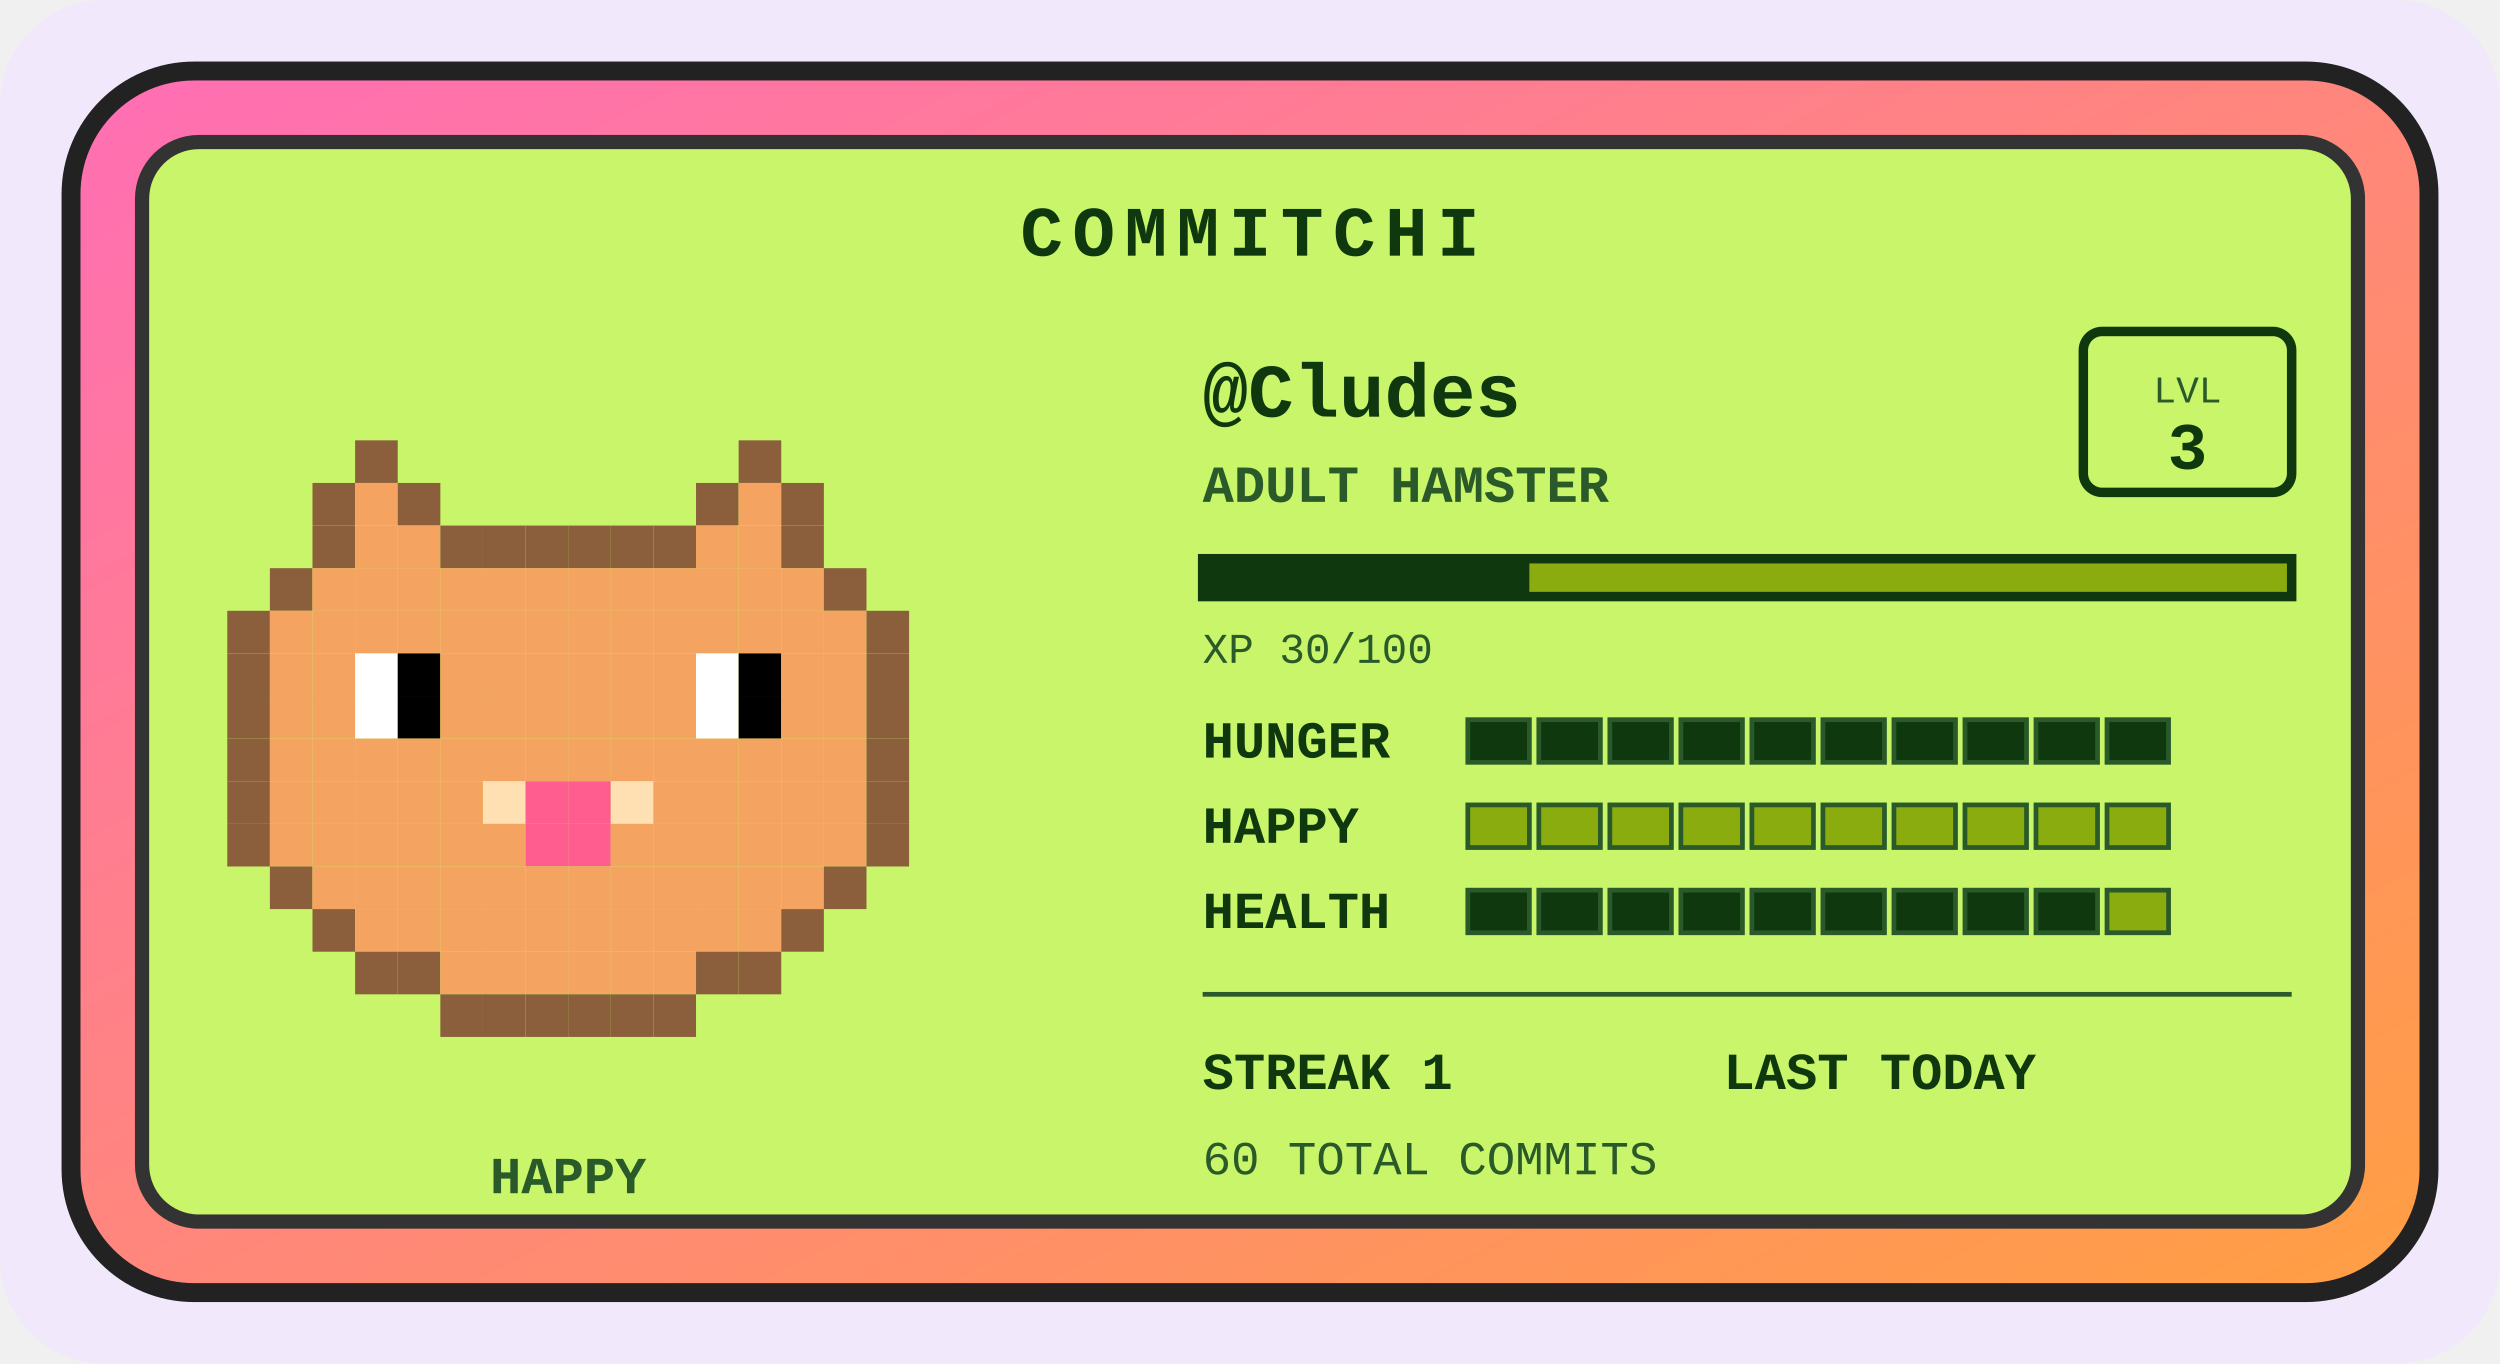
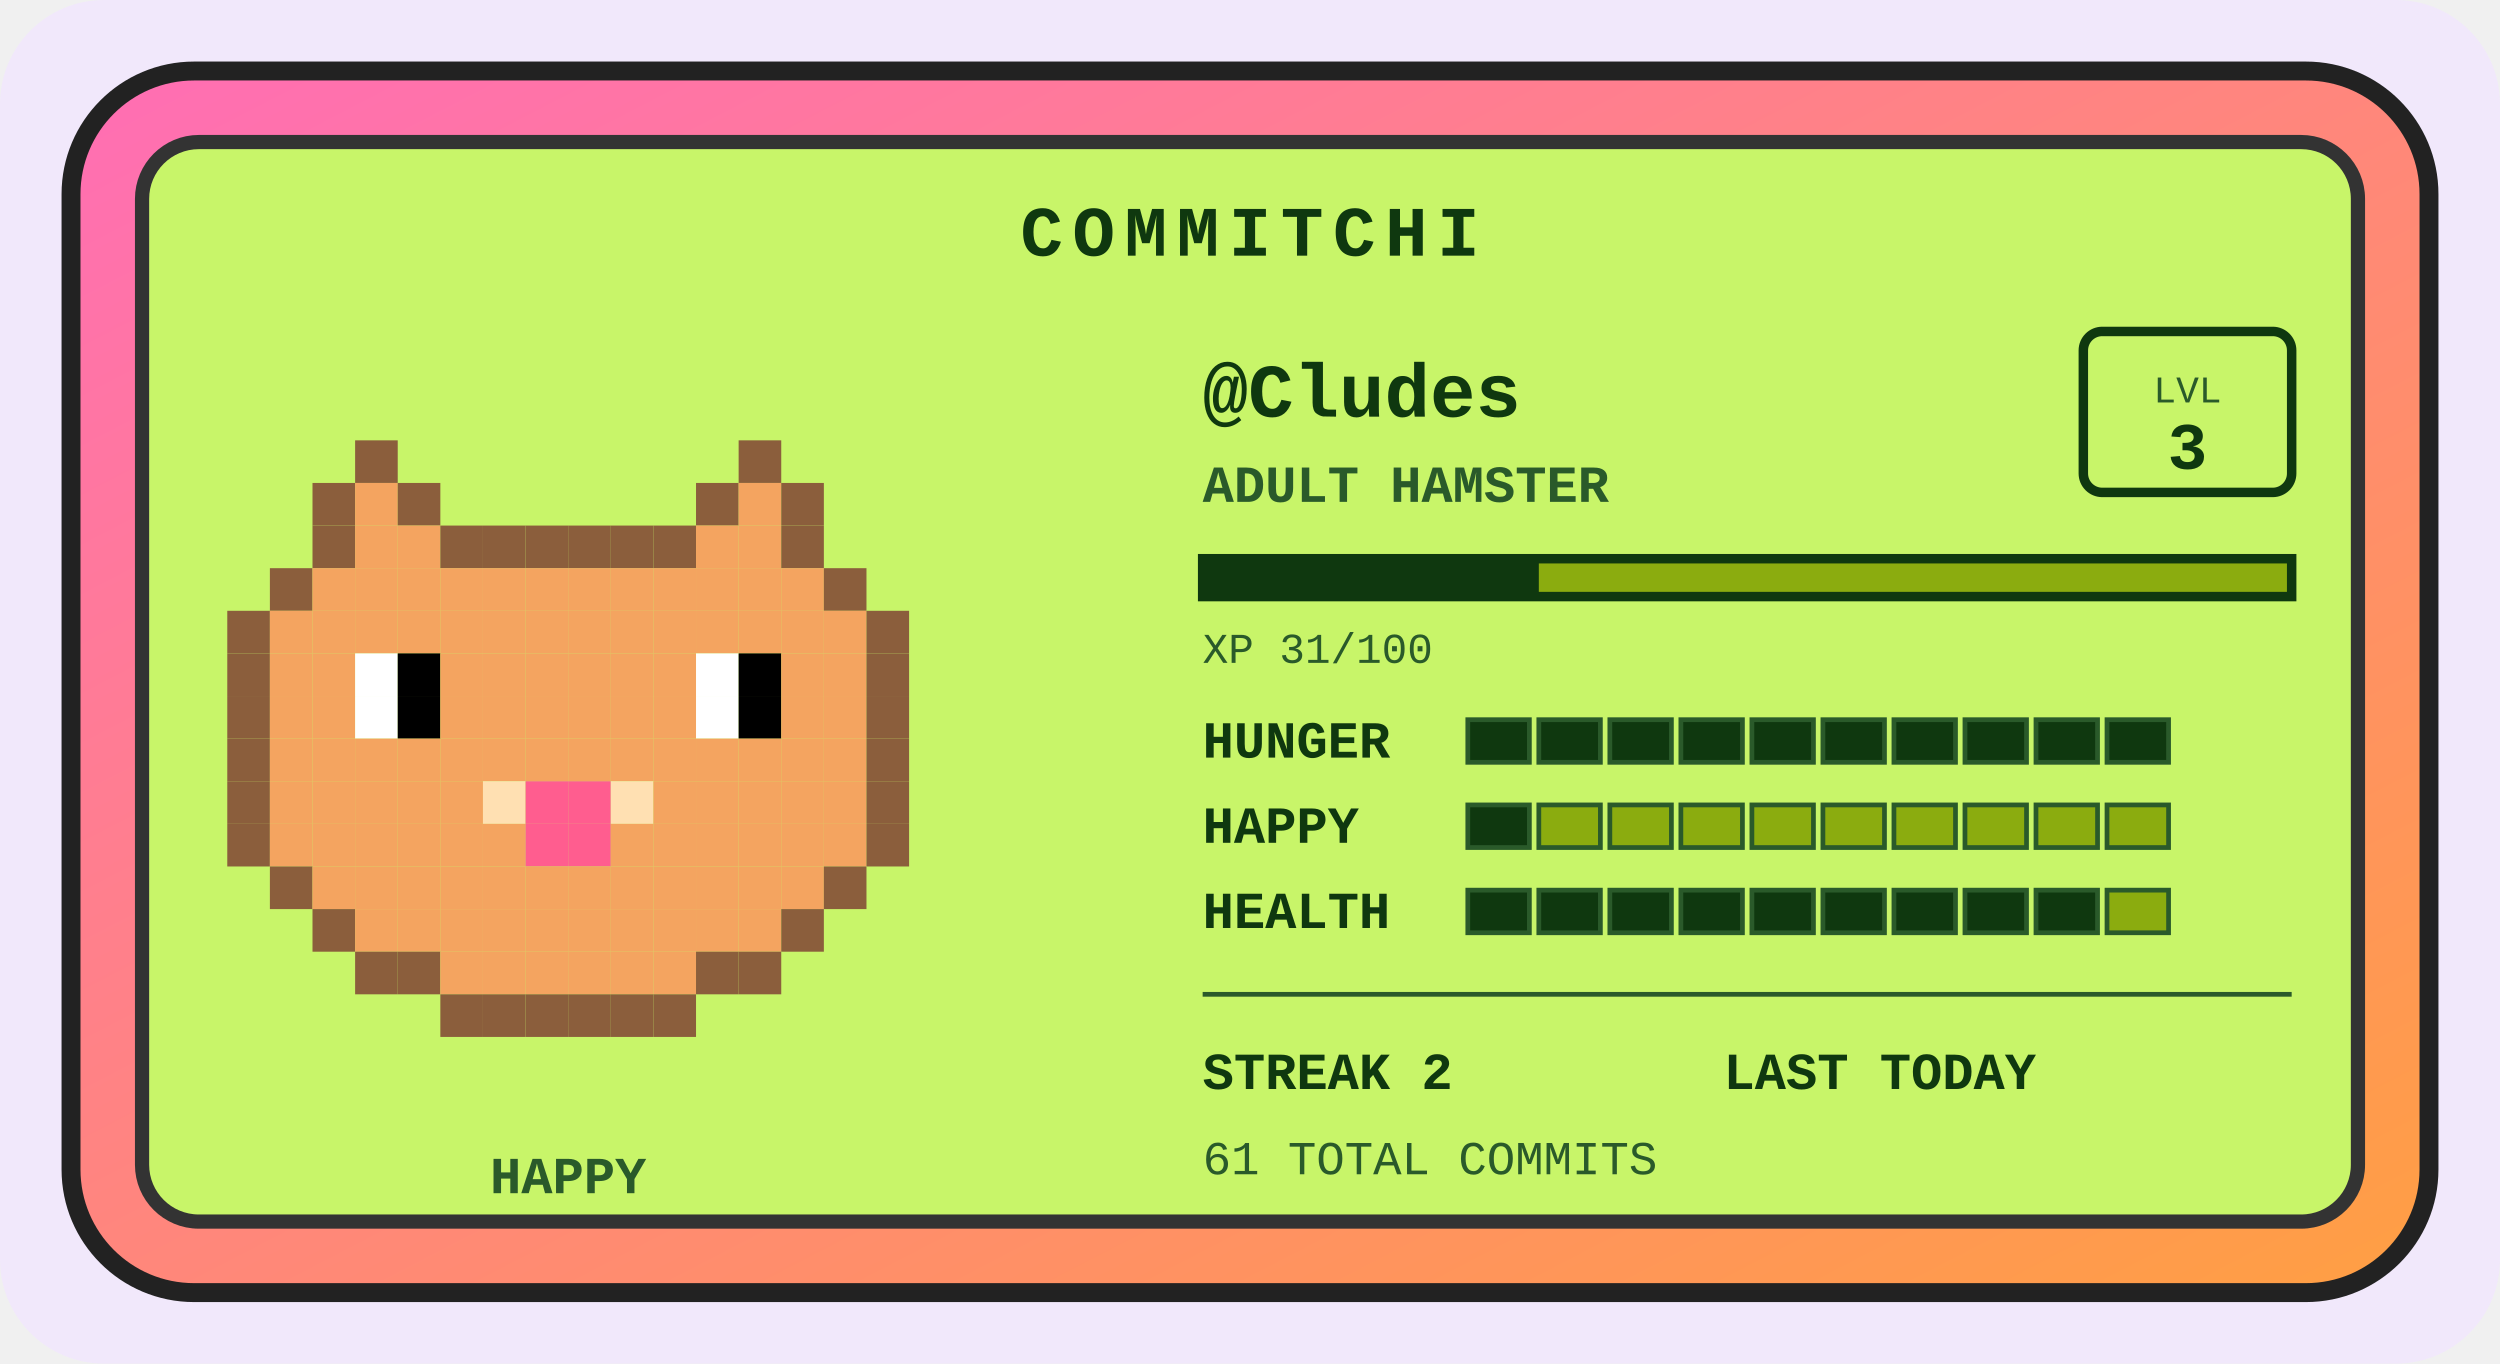
<svg xmlns="http://www.w3.org/2000/svg" width="528" height="288" viewBox="0 0 528 288" role="img" aria-label="Commitchi pet for Cludes">
  <defs>
    <linearGradient id="shell" x1="0" y1="0" x2="1" y2="1">
      <stop offset="0" stop-color="#ff6eb4" />
      <stop offset="1" stop-color="#ff9f43" />
    </linearGradient>
  </defs>
  <rect x="0" y="0" width="528" height="288" rx="22" fill="#f1e8fb" />
  <g transform="translate(14, 14)">
    <rect x="1" y="1" width="498" height="258" rx="26" fill="url(#shell)" stroke="#222" stroke-width="4" />
    <rect x="16" y="16" width="468" height="228" rx="12" fill="#c8f569" stroke="#333" stroke-width="3" />
    <text x="250" y="40" text-anchor="middle" font-family="'Courier New',monospace" font-size="15" font-weight="bold" letter-spacing="2" fill="#0f380f">COMMITCHI</text>
    <g>
      <rect x="61" y="79" width="9" height="9" fill="#8b5e3c" />
      <rect x="142" y="79" width="9" height="9" fill="#8b5e3c" />
      <rect x="52" y="88" width="9" height="9" fill="#8b5e3c" />
      <rect x="61" y="88" width="9" height="9" fill="#f4a460" />
      <rect x="70" y="88" width="9" height="9" fill="#8b5e3c" />
      <rect x="133" y="88" width="9" height="9" fill="#8b5e3c" />
      <rect x="142" y="88" width="9" height="9" fill="#f4a460" />
      <rect x="151" y="88" width="9" height="9" fill="#8b5e3c" />
      <rect x="52" y="97" width="9" height="9" fill="#8b5e3c" />
      <rect x="61" y="97" width="9" height="9" fill="#f4a460" />
      <rect x="70" y="97" width="9" height="9" fill="#f4a460" />
      <rect x="79" y="97" width="9" height="9" fill="#8b5e3c" />
      <rect x="88" y="97" width="9" height="9" fill="#8b5e3c" />
      <rect x="97" y="97" width="9" height="9" fill="#8b5e3c" />
      <rect x="106" y="97" width="9" height="9" fill="#8b5e3c" />
      <rect x="115" y="97" width="9" height="9" fill="#8b5e3c" />
      <rect x="124" y="97" width="9" height="9" fill="#8b5e3c" />
      <rect x="133" y="97" width="9" height="9" fill="#f4a460" />
      <rect x="142" y="97" width="9" height="9" fill="#f4a460" />
      <rect x="151" y="97" width="9" height="9" fill="#8b5e3c" />
      <rect x="43" y="106" width="9" height="9" fill="#8b5e3c" />
      <rect x="52" y="106" width="9" height="9" fill="#f4a460" />
      <rect x="61" y="106" width="9" height="9" fill="#f4a460" />
      <rect x="70" y="106" width="9" height="9" fill="#f4a460" />
      <rect x="79" y="106" width="9" height="9" fill="#f4a460" />
      <rect x="88" y="106" width="9" height="9" fill="#f4a460" />
      <rect x="97" y="106" width="9" height="9" fill="#f4a460" />
      <rect x="106" y="106" width="9" height="9" fill="#f4a460" />
      <rect x="115" y="106" width="9" height="9" fill="#f4a460" />
      <rect x="124" y="106" width="9" height="9" fill="#f4a460" />
      <rect x="133" y="106" width="9" height="9" fill="#f4a460" />
      <rect x="142" y="106" width="9" height="9" fill="#f4a460" />
      <rect x="151" y="106" width="9" height="9" fill="#f4a460" />
      <rect x="160" y="106" width="9" height="9" fill="#8b5e3c" />
      <rect x="34" y="115" width="9" height="9" fill="#8b5e3c" />
      <rect x="43" y="115" width="9" height="9" fill="#f4a460" />
      <rect x="52" y="115" width="9" height="9" fill="#f4a460" />
      <rect x="61" y="115" width="9" height="9" fill="#f4a460" />
      <rect x="70" y="115" width="9" height="9" fill="#f4a460" />
      <rect x="79" y="115" width="9" height="9" fill="#f4a460" />
      <rect x="88" y="115" width="9" height="9" fill="#f4a460" />
      <rect x="97" y="115" width="9" height="9" fill="#f4a460" />
      <rect x="106" y="115" width="9" height="9" fill="#f4a460" />
      <rect x="115" y="115" width="9" height="9" fill="#f4a460" />
      <rect x="124" y="115" width="9" height="9" fill="#f4a460" />
      <rect x="133" y="115" width="9" height="9" fill="#f4a460" />
      <rect x="142" y="115" width="9" height="9" fill="#f4a460" />
      <rect x="151" y="115" width="9" height="9" fill="#f4a460" />
      <rect x="160" y="115" width="9" height="9" fill="#f4a460" />
      <rect x="169" y="115" width="9" height="9" fill="#8b5e3c" />
      <rect x="34" y="124" width="9" height="9" fill="#8b5e3c" />
      <rect x="43" y="124" width="9" height="9" fill="#f4a460" />
      <rect x="52" y="124" width="9" height="9" fill="#f4a460" />
      <rect x="61" y="124" width="9" height="9" fill="#ffffff" />
      <rect x="70" y="124" width="9" height="9" fill="#000000" />
      <rect x="79" y="124" width="9" height="9" fill="#f4a460" />
      <rect x="88" y="124" width="9" height="9" fill="#f4a460" />
      <rect x="97" y="124" width="9" height="9" fill="#f4a460" />
      <rect x="106" y="124" width="9" height="9" fill="#f4a460" />
      <rect x="115" y="124" width="9" height="9" fill="#f4a460" />
      <rect x="124" y="124" width="9" height="9" fill="#f4a460" />
      <rect x="133" y="124" width="9" height="9" fill="#ffffff" />
      <rect x="142" y="124" width="9" height="9" fill="#000000" />
      <rect x="151" y="124" width="9" height="9" fill="#f4a460" />
      <rect x="160" y="124" width="9" height="9" fill="#f4a460" />
      <rect x="169" y="124" width="9" height="9" fill="#8b5e3c" />
      <rect x="34" y="133" width="9" height="9" fill="#8b5e3c" />
      <rect x="43" y="133" width="9" height="9" fill="#f4a460" />
      <rect x="52" y="133" width="9" height="9" fill="#f4a460" />
      <rect x="61" y="133" width="9" height="9" fill="#ffffff" />
      <rect x="70" y="133" width="9" height="9" fill="#000000" />
      <rect x="79" y="133" width="9" height="9" fill="#f4a460" />
      <rect x="88" y="133" width="9" height="9" fill="#f4a460" />
      <rect x="97" y="133" width="9" height="9" fill="#f4a460" />
      <rect x="106" y="133" width="9" height="9" fill="#f4a460" />
      <rect x="115" y="133" width="9" height="9" fill="#f4a460" />
      <rect x="124" y="133" width="9" height="9" fill="#f4a460" />
      <rect x="133" y="133" width="9" height="9" fill="#ffffff" />
      <rect x="142" y="133" width="9" height="9" fill="#000000" />
      <rect x="151" y="133" width="9" height="9" fill="#f4a460" />
      <rect x="160" y="133" width="9" height="9" fill="#f4a460" />
      <rect x="169" y="133" width="9" height="9" fill="#8b5e3c" />
      <rect x="34" y="142" width="9" height="9" fill="#8b5e3c" />
      <rect x="43" y="142" width="9" height="9" fill="#f4a460" />
      <rect x="52" y="142" width="9" height="9" fill="#f4a460" />
      <rect x="61" y="142" width="9" height="9" fill="#f4a460" />
      <rect x="70" y="142" width="9" height="9" fill="#f4a460" />
      <rect x="79" y="142" width="9" height="9" fill="#f4a460" />
      <rect x="88" y="142" width="9" height="9" fill="#f4a460" />
      <rect x="97" y="142" width="9" height="9" fill="#f4a460" />
      <rect x="106" y="142" width="9" height="9" fill="#f4a460" />
      <rect x="115" y="142" width="9" height="9" fill="#f4a460" />
      <rect x="124" y="142" width="9" height="9" fill="#f4a460" />
      <rect x="133" y="142" width="9" height="9" fill="#f4a460" />
      <rect x="142" y="142" width="9" height="9" fill="#f4a460" />
      <rect x="151" y="142" width="9" height="9" fill="#f4a460" />
      <rect x="160" y="142" width="9" height="9" fill="#f4a460" />
      <rect x="169" y="142" width="9" height="9" fill="#8b5e3c" />
      <rect x="34" y="151" width="9" height="9" fill="#8b5e3c" />
      <rect x="43" y="151" width="9" height="9" fill="#f4a460" />
      <rect x="52" y="151" width="9" height="9" fill="#f4a460" />
      <rect x="61" y="151" width="9" height="9" fill="#f4a460" />
      <rect x="70" y="151" width="9" height="9" fill="#f4a460" />
      <rect x="79" y="151" width="9" height="9" fill="#f4a460" />
      <rect x="88" y="151" width="9" height="9" fill="#ffe0b2" />
      <rect x="97" y="151" width="9" height="9" fill="#ff5d8f" />
      <rect x="106" y="151" width="9" height="9" fill="#ff5d8f" />
      <rect x="115" y="151" width="9" height="9" fill="#ffe0b2" />
      <rect x="124" y="151" width="9" height="9" fill="#f4a460" />
      <rect x="133" y="151" width="9" height="9" fill="#f4a460" />
      <rect x="142" y="151" width="9" height="9" fill="#f4a460" />
      <rect x="151" y="151" width="9" height="9" fill="#f4a460" />
      <rect x="160" y="151" width="9" height="9" fill="#f4a460" />
      <rect x="169" y="151" width="9" height="9" fill="#8b5e3c" />
      <rect x="34" y="160" width="9" height="9" fill="#8b5e3c" />
      <rect x="43" y="160" width="9" height="9" fill="#f4a460" />
      <rect x="52" y="160" width="9" height="9" fill="#f4a460" />
      <rect x="61" y="160" width="9" height="9" fill="#f4a460" />
      <rect x="70" y="160" width="9" height="9" fill="#f4a460" />
      <rect x="79" y="160" width="9" height="9" fill="#f4a460" />
      <rect x="88" y="160" width="9" height="9" fill="#f4a460" />
      <rect x="97" y="160" width="9" height="9" fill="#ff5d8f" />
      <rect x="106" y="160" width="9" height="9" fill="#ff5d8f" />
      <rect x="115" y="160" width="9" height="9" fill="#f4a460" />
      <rect x="124" y="160" width="9" height="9" fill="#f4a460" />
      <rect x="133" y="160" width="9" height="9" fill="#f4a460" />
      <rect x="142" y="160" width="9" height="9" fill="#f4a460" />
      <rect x="151" y="160" width="9" height="9" fill="#f4a460" />
      <rect x="160" y="160" width="9" height="9" fill="#f4a460" />
      <rect x="169" y="160" width="9" height="9" fill="#8b5e3c" />
      <rect x="43" y="169" width="9" height="9" fill="#8b5e3c" />
      <rect x="52" y="169" width="9" height="9" fill="#f4a460" />
      <rect x="61" y="169" width="9" height="9" fill="#f4a460" />
      <rect x="70" y="169" width="9" height="9" fill="#f4a460" />
      <rect x="79" y="169" width="9" height="9" fill="#f4a460" />
      <rect x="88" y="169" width="9" height="9" fill="#f4a460" />
      <rect x="97" y="169" width="9" height="9" fill="#f4a460" />
      <rect x="106" y="169" width="9" height="9" fill="#f4a460" />
      <rect x="115" y="169" width="9" height="9" fill="#f4a460" />
      <rect x="124" y="169" width="9" height="9" fill="#f4a460" />
      <rect x="133" y="169" width="9" height="9" fill="#f4a460" />
      <rect x="142" y="169" width="9" height="9" fill="#f4a460" />
      <rect x="151" y="169" width="9" height="9" fill="#f4a460" />
      <rect x="160" y="169" width="9" height="9" fill="#8b5e3c" />
      <rect x="52" y="178" width="9" height="9" fill="#8b5e3c" />
      <rect x="61" y="178" width="9" height="9" fill="#f4a460" />
      <rect x="70" y="178" width="9" height="9" fill="#f4a460" />
      <rect x="79" y="178" width="9" height="9" fill="#f4a460" />
      <rect x="88" y="178" width="9" height="9" fill="#f4a460" />
      <rect x="97" y="178" width="9" height="9" fill="#f4a460" />
      <rect x="106" y="178" width="9" height="9" fill="#f4a460" />
      <rect x="115" y="178" width="9" height="9" fill="#f4a460" />
      <rect x="124" y="178" width="9" height="9" fill="#f4a460" />
      <rect x="133" y="178" width="9" height="9" fill="#f4a460" />
      <rect x="142" y="178" width="9" height="9" fill="#f4a460" />
      <rect x="151" y="178" width="9" height="9" fill="#8b5e3c" />
      <rect x="61" y="187" width="9" height="9" fill="#8b5e3c" />
      <rect x="70" y="187" width="9" height="9" fill="#8b5e3c" />
      <rect x="79" y="187" width="9" height="9" fill="#f4a460" />
      <rect x="88" y="187" width="9" height="9" fill="#f4a460" />
      <rect x="97" y="187" width="9" height="9" fill="#f4a460" />
      <rect x="106" y="187" width="9" height="9" fill="#f4a460" />
      <rect x="115" y="187" width="9" height="9" fill="#f4a460" />
      <rect x="124" y="187" width="9" height="9" fill="#f4a460" />
      <rect x="133" y="187" width="9" height="9" fill="#8b5e3c" />
      <rect x="142" y="187" width="9" height="9" fill="#8b5e3c" />
      <rect x="79" y="196" width="9" height="9" fill="#8b5e3c" />
      <rect x="88" y="196" width="9" height="9" fill="#8b5e3c" />
      <rect x="97" y="196" width="9" height="9" fill="#8b5e3c" />
      <rect x="106" y="196" width="9" height="9" fill="#8b5e3c" />
      <rect x="115" y="196" width="9" height="9" fill="#8b5e3c" />
      <rect x="124" y="196" width="9" height="9" fill="#8b5e3c" />
      <animateTransform attributeName="transform" type="translate" values="0 0; 0 -5; 0 0" dur="3s" repeatCount="indefinite" />
    </g>
    <text x="106" y="238" text-anchor="middle" font-family="'Courier New',monospace" font-size="11" font-weight="bold" fill="#2a5a2a">HAPPY</text>
    <text x="240" y="74" font-family="'Courier New',monospace" font-size="16" font-weight="bold" fill="#0f380f">@Cludes</text>
    <text x="240" y="92" font-family="'Courier New',monospace" font-size="11" font-weight="bold" fill="#2a5a2a">ADULT HAMSTER</text>
    <rect x="426" y="56" width="44" height="34" rx="4" fill="none" stroke="#0f380f" stroke-width="2" />
    <text x="448" y="71" text-anchor="middle" font-family="'Courier New',monospace" font-size="8" fill="#2a5a2a">LVL</text>
    <text x="448" y="85" text-anchor="middle" font-family="'Courier New',monospace" font-size="14" font-weight="bold" fill="#0f380f">3</text>
    <rect x="240" y="104" width="230" height="8" fill="#8bac0f" stroke="#0f380f" stroke-width="2" />
-     <rect x="240" y="104" width="69" height="8" fill="#0f380f" />
-     <text x="240" y="126" font-family="'Courier New',monospace" font-size="9" fill="#2a5a2a">XP 30/100</text>
+     <rect x="240" y="104" width="71" height="8" fill="#0f380f" />
+     <text x="240" y="126" font-family="'Courier New',monospace" font-size="9" fill="#2a5a2a">XP 31/100</text>
    <text x="240" y="146" font-family="'Courier New',monospace" font-size="11" font-weight="bold" fill="#0f380f">HUNGER</text>
    <rect x="296" y="138" width="13" height="9" fill="#0f380f" stroke="#2a5a2a" stroke-width="1" />
    <rect x="311" y="138" width="13" height="9" fill="#0f380f" stroke="#2a5a2a" stroke-width="1" />
    <rect x="326" y="138" width="13" height="9" fill="#0f380f" stroke="#2a5a2a" stroke-width="1" />
    <rect x="341" y="138" width="13" height="9" fill="#0f380f" stroke="#2a5a2a" stroke-width="1" />
    <rect x="356" y="138" width="13" height="9" fill="#0f380f" stroke="#2a5a2a" stroke-width="1" />
    <rect x="371" y="138" width="13" height="9" fill="#0f380f" stroke="#2a5a2a" stroke-width="1" />
    <rect x="386" y="138" width="13" height="9" fill="#0f380f" stroke="#2a5a2a" stroke-width="1" />
    <rect x="401" y="138" width="13" height="9" fill="#0f380f" stroke="#2a5a2a" stroke-width="1" />
    <rect x="416" y="138" width="13" height="9" fill="#0f380f" stroke="#2a5a2a" stroke-width="1" />
    <rect x="431" y="138" width="13" height="9" fill="#0f380f" stroke="#2a5a2a" stroke-width="1" />
    <text x="240" y="164" font-family="'Courier New',monospace" font-size="11" font-weight="bold" fill="#0f380f">HAPPY</text>
-     <rect x="296" y="156" width="13" height="9" fill="#8bac0f" stroke="#2a5a2a" stroke-width="1" />
+     <rect x="296" y="156" width="13" height="9" fill="#0f380f" stroke="#2a5a2a" stroke-width="1" />
    <rect x="311" y="156" width="13" height="9" fill="#8bac0f" stroke="#2a5a2a" stroke-width="1" />
    <rect x="326" y="156" width="13" height="9" fill="#8bac0f" stroke="#2a5a2a" stroke-width="1" />
    <rect x="341" y="156" width="13" height="9" fill="#8bac0f" stroke="#2a5a2a" stroke-width="1" />
    <rect x="356" y="156" width="13" height="9" fill="#8bac0f" stroke="#2a5a2a" stroke-width="1" />
    <rect x="371" y="156" width="13" height="9" fill="#8bac0f" stroke="#2a5a2a" stroke-width="1" />
    <rect x="386" y="156" width="13" height="9" fill="#8bac0f" stroke="#2a5a2a" stroke-width="1" />
    <rect x="401" y="156" width="13" height="9" fill="#8bac0f" stroke="#2a5a2a" stroke-width="1" />
    <rect x="416" y="156" width="13" height="9" fill="#8bac0f" stroke="#2a5a2a" stroke-width="1" />
    <rect x="431" y="156" width="13" height="9" fill="#8bac0f" stroke="#2a5a2a" stroke-width="1" />
    <text x="240" y="182" font-family="'Courier New',monospace" font-size="11" font-weight="bold" fill="#0f380f">HEALTH</text>
    <rect x="296" y="174" width="13" height="9" fill="#0f380f" stroke="#2a5a2a" stroke-width="1" />
    <rect x="311" y="174" width="13" height="9" fill="#0f380f" stroke="#2a5a2a" stroke-width="1" />
    <rect x="326" y="174" width="13" height="9" fill="#0f380f" stroke="#2a5a2a" stroke-width="1" />
    <rect x="341" y="174" width="13" height="9" fill="#0f380f" stroke="#2a5a2a" stroke-width="1" />
    <rect x="356" y="174" width="13" height="9" fill="#0f380f" stroke="#2a5a2a" stroke-width="1" />
    <rect x="371" y="174" width="13" height="9" fill="#0f380f" stroke="#2a5a2a" stroke-width="1" />
    <rect x="386" y="174" width="13" height="9" fill="#0f380f" stroke="#2a5a2a" stroke-width="1" />
    <rect x="401" y="174" width="13" height="9" fill="#0f380f" stroke="#2a5a2a" stroke-width="1" />
    <rect x="416" y="174" width="13" height="9" fill="#0f380f" stroke="#2a5a2a" stroke-width="1" />
    <rect x="431" y="174" width="13" height="9" fill="#8bac0f" stroke="#2a5a2a" stroke-width="1" />
    <line x1="240" y1="196" x2="470" y2="196" stroke="#2a5a2a" stroke-width="1" />
-     <text x="240" y="216" font-family="'Courier New',monospace" font-size="11" font-weight="bold" fill="#0f380f">STREAK 1</text>
+     <text x="240" y="216" font-family="'Courier New',monospace" font-size="11" font-weight="bold" fill="#0f380f">STREAK 2</text>
    <text x="350" y="216" font-family="'Courier New',monospace" font-size="11" font-weight="bold" fill="#0f380f">LAST TODAY</text>
-     <text x="240" y="234" font-family="'Courier New',monospace" font-size="10" fill="#2a5a2a">60 TOTAL COMMITS</text>
+     <text x="240" y="234" font-family="'Courier New',monospace" font-size="10" fill="#2a5a2a">61 TOTAL COMMITS</text>
  </g>
</svg>
